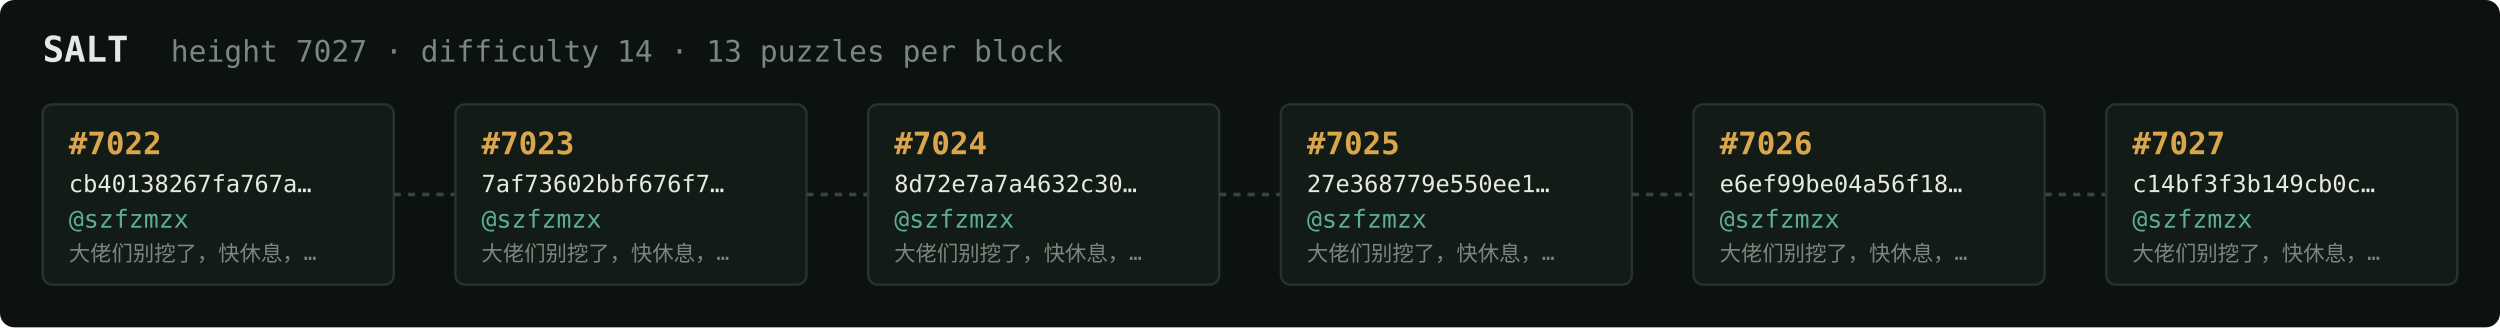
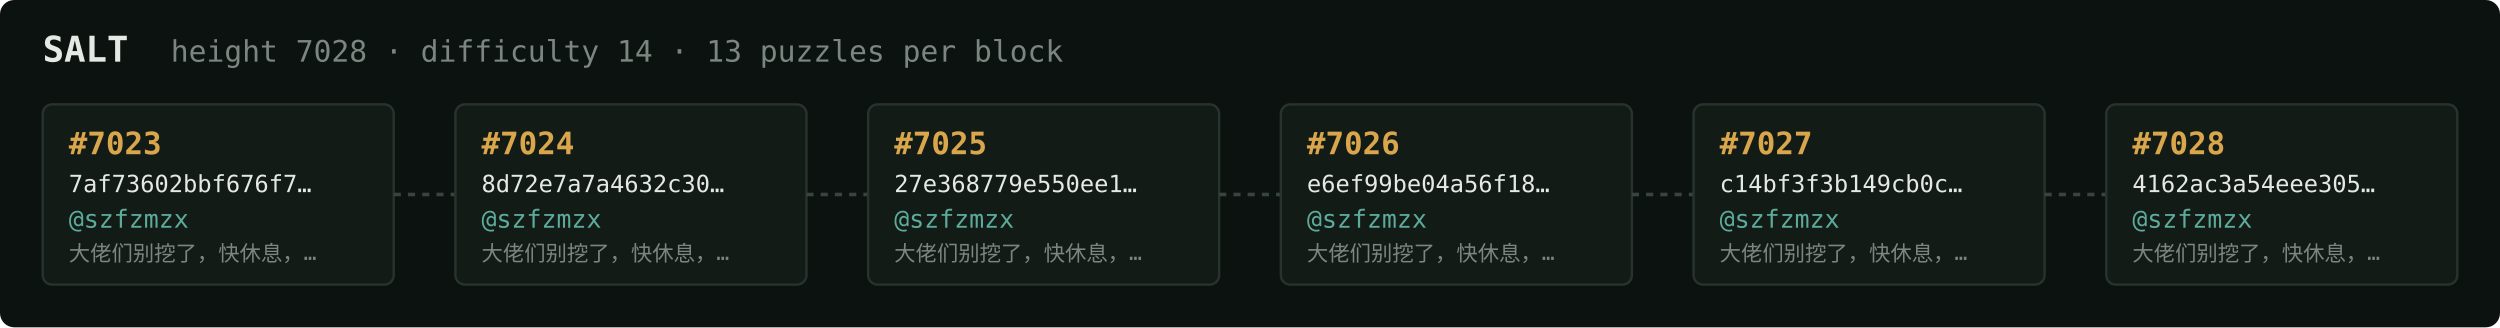
<svg xmlns="http://www.w3.org/2000/svg" width="1054" height="138" viewBox="0 0 1054 138" font-family="ui-monospace,SFMono-Regular,Menlo,monospace">
  <rect fill="#0c1210" width="1054" height="138" rx="6" />
  <text x="18" y="26" fill="#e5e9e3" font-size="15" font-weight="700">SALT</text>
-   <text x="72" y="26" fill="#7a867f" font-size="12.5">height 7027 · difficulty 14 · 13 puzzles per block</text>
+   <text x="72" y="26" fill="#7a867f" font-size="12.5">height 7028 · difficulty 14 · 13 puzzles per block</text>
  <rect x="18" y="44" width="148" height="76" rx="4" fill="#131b17" stroke="#28332e" stroke-width="1" />
-   <text x="29" y="65" fill="#d9a64c" font-size="13" font-weight="700">#7022</text>
-   <text x="29" y="81" fill="#e5e9e3" font-size="10">cb40138267fa767a…</text>
+   <text x="29" y="65" fill="#d9a64c" font-size="13" font-weight="700">#7023</text>
+   <text x="29" y="81" fill="#e5e9e3" font-size="10">7af73602bbf676f7…</text>
  <text x="29" y="96" fill="#5cab9b" font-size="10.5">@szfzmzx</text>
  <text x="29" y="110" fill="#7a867f" font-size="9">大佬们别挖了，快休息，…</text>
  <line x1="166" y1="82.0" x2="192" y2="82.0" stroke="#38443e" stroke-width="1.5" stroke-dasharray="3 3" />
  <rect x="192" y="44" width="148" height="76" rx="4" fill="#131b17" stroke="#28332e" stroke-width="1" />
-   <text x="203" y="65" fill="#d9a64c" font-size="13" font-weight="700">#7023</text>
-   <text x="203" y="81" fill="#e5e9e3" font-size="10">7af73602bbf676f7…</text>
+   <text x="203" y="65" fill="#d9a64c" font-size="13" font-weight="700">#7024</text>
+   <text x="203" y="81" fill="#e5e9e3" font-size="10">8d72e7a7a4632c30…</text>
  <text x="203" y="96" fill="#5cab9b" font-size="10.5">@szfzmzx</text>
  <text x="203" y="110" fill="#7a867f" font-size="9">大佬们别挖了，快休息，…</text>
  <line x1="340" y1="82.0" x2="366" y2="82.0" stroke="#38443e" stroke-width="1.5" stroke-dasharray="3 3" />
  <rect x="366" y="44" width="148" height="76" rx="4" fill="#131b17" stroke="#28332e" stroke-width="1" />
-   <text x="377" y="65" fill="#d9a64c" font-size="13" font-weight="700">#7024</text>
-   <text x="377" y="81" fill="#e5e9e3" font-size="10">8d72e7a7a4632c30…</text>
+   <text x="377" y="65" fill="#d9a64c" font-size="13" font-weight="700">#7025</text>
+   <text x="377" y="81" fill="#e5e9e3" font-size="10">27e368779e550ee1…</text>
  <text x="377" y="96" fill="#5cab9b" font-size="10.5">@szfzmzx</text>
  <text x="377" y="110" fill="#7a867f" font-size="9">大佬们别挖了，快休息，…</text>
  <line x1="514" y1="82.0" x2="540" y2="82.0" stroke="#38443e" stroke-width="1.5" stroke-dasharray="3 3" />
  <rect x="540" y="44" width="148" height="76" rx="4" fill="#131b17" stroke="#28332e" stroke-width="1" />
-   <text x="551" y="65" fill="#d9a64c" font-size="13" font-weight="700">#7025</text>
-   <text x="551" y="81" fill="#e5e9e3" font-size="10">27e368779e550ee1…</text>
+   <text x="551" y="65" fill="#d9a64c" font-size="13" font-weight="700">#7026</text>
+   <text x="551" y="81" fill="#e5e9e3" font-size="10">e6ef99be04a56f18…</text>
  <text x="551" y="96" fill="#5cab9b" font-size="10.5">@szfzmzx</text>
  <text x="551" y="110" fill="#7a867f" font-size="9">大佬们别挖了，快休息，…</text>
  <line x1="688" y1="82.0" x2="714" y2="82.0" stroke="#38443e" stroke-width="1.5" stroke-dasharray="3 3" />
  <rect x="714" y="44" width="148" height="76" rx="4" fill="#131b17" stroke="#28332e" stroke-width="1" />
-   <text x="725" y="65" fill="#d9a64c" font-size="13" font-weight="700">#7026</text>
-   <text x="725" y="81" fill="#e5e9e3" font-size="10">e6ef99be04a56f18…</text>
+   <text x="725" y="65" fill="#d9a64c" font-size="13" font-weight="700">#7027</text>
+   <text x="725" y="81" fill="#e5e9e3" font-size="10">c14bf3f3b149cb0c…</text>
  <text x="725" y="96" fill="#5cab9b" font-size="10.5">@szfzmzx</text>
  <text x="725" y="110" fill="#7a867f" font-size="9">大佬们别挖了，快休息，…</text>
  <line x1="862" y1="82.0" x2="888" y2="82.0" stroke="#38443e" stroke-width="1.5" stroke-dasharray="3 3" />
  <rect x="888" y="44" width="148" height="76" rx="4" fill="#131b17" stroke="#28332e" stroke-width="1" />
-   <text x="899" y="65" fill="#d9a64c" font-size="13" font-weight="700">#7027</text>
-   <text x="899" y="81" fill="#e5e9e3" font-size="10">c14bf3f3b149cb0c…</text>
+   <text x="899" y="65" fill="#d9a64c" font-size="13" font-weight="700">#7028</text>
+   <text x="899" y="81" fill="#e5e9e3" font-size="10">4162ac3a54eee305…</text>
  <text x="899" y="96" fill="#5cab9b" font-size="10.5">@szfzmzx</text>
  <text x="899" y="110" fill="#7a867f" font-size="9">大佬们别挖了，快休息，…</text>
</svg>
